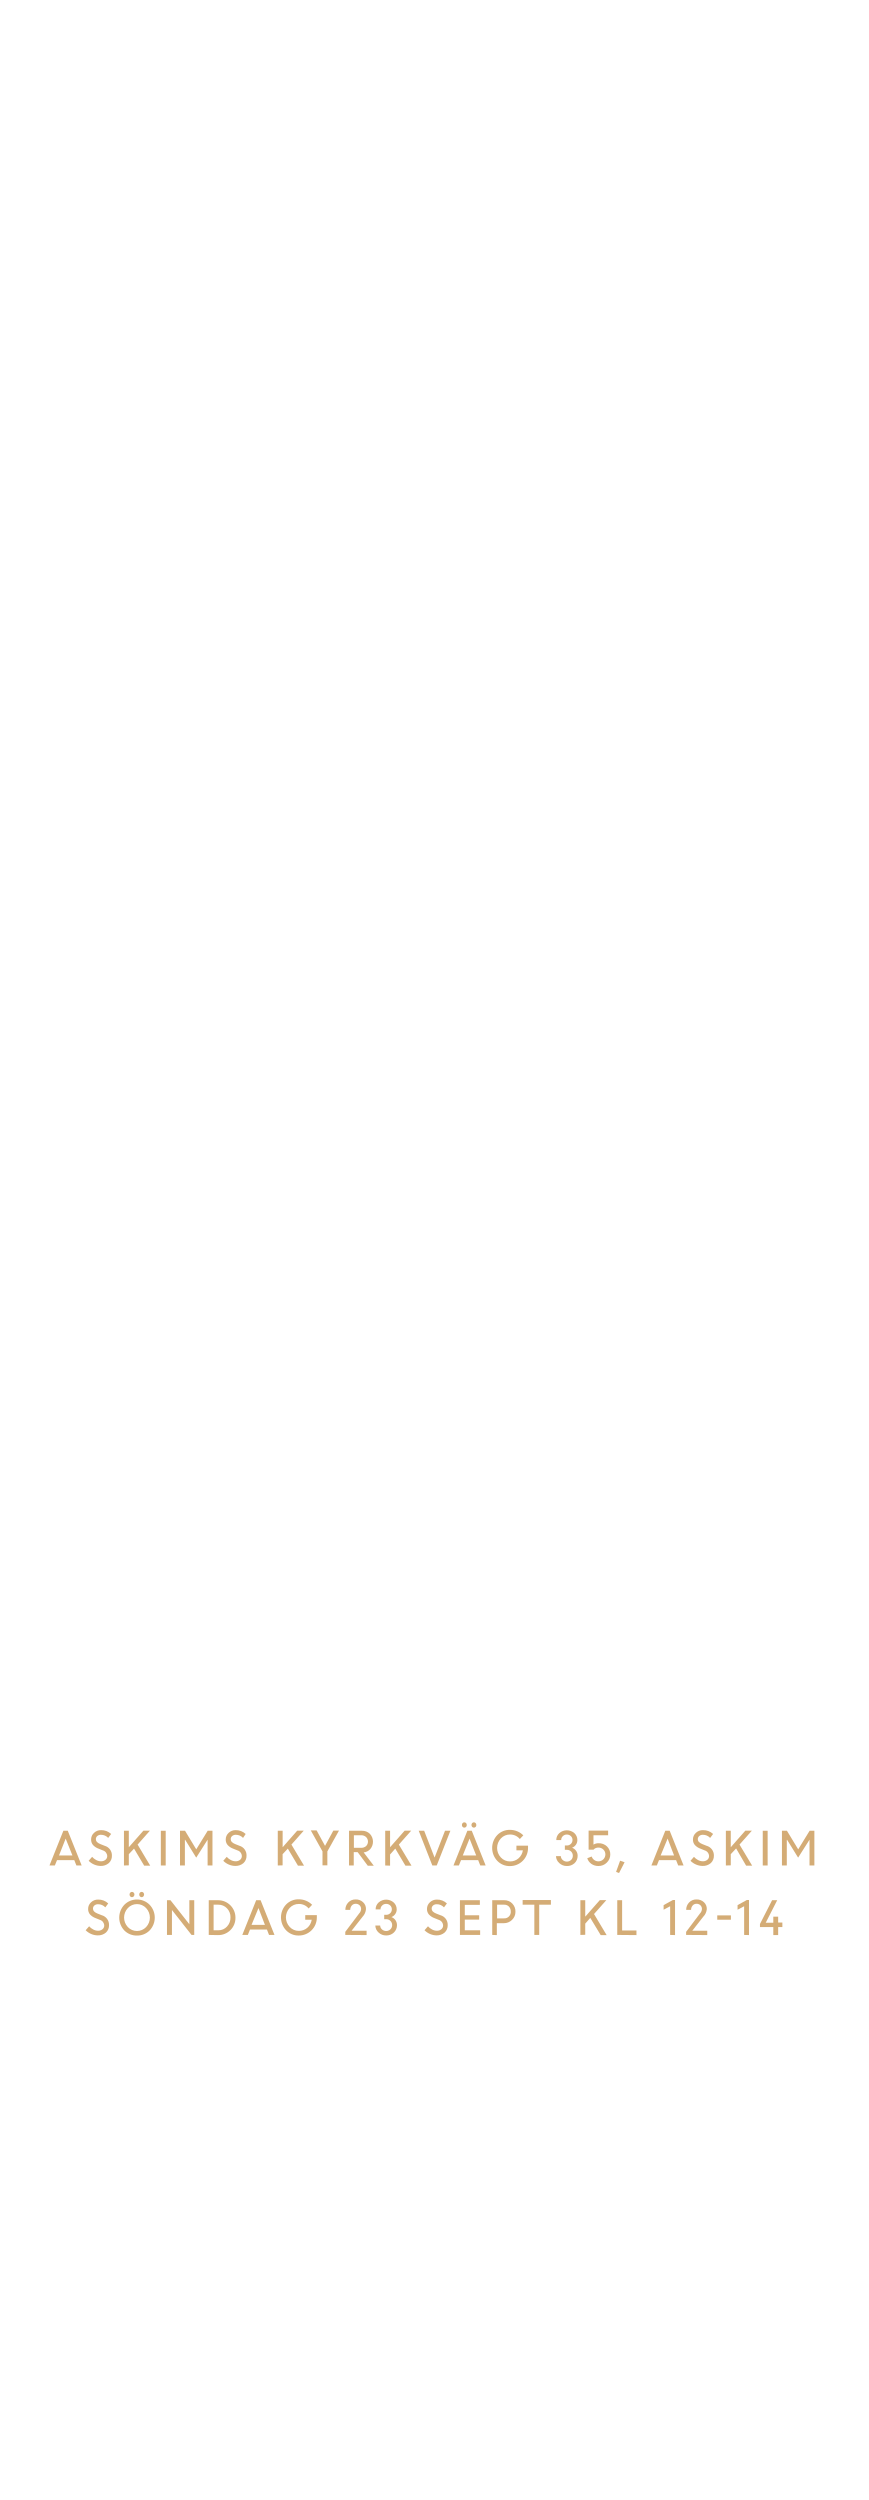
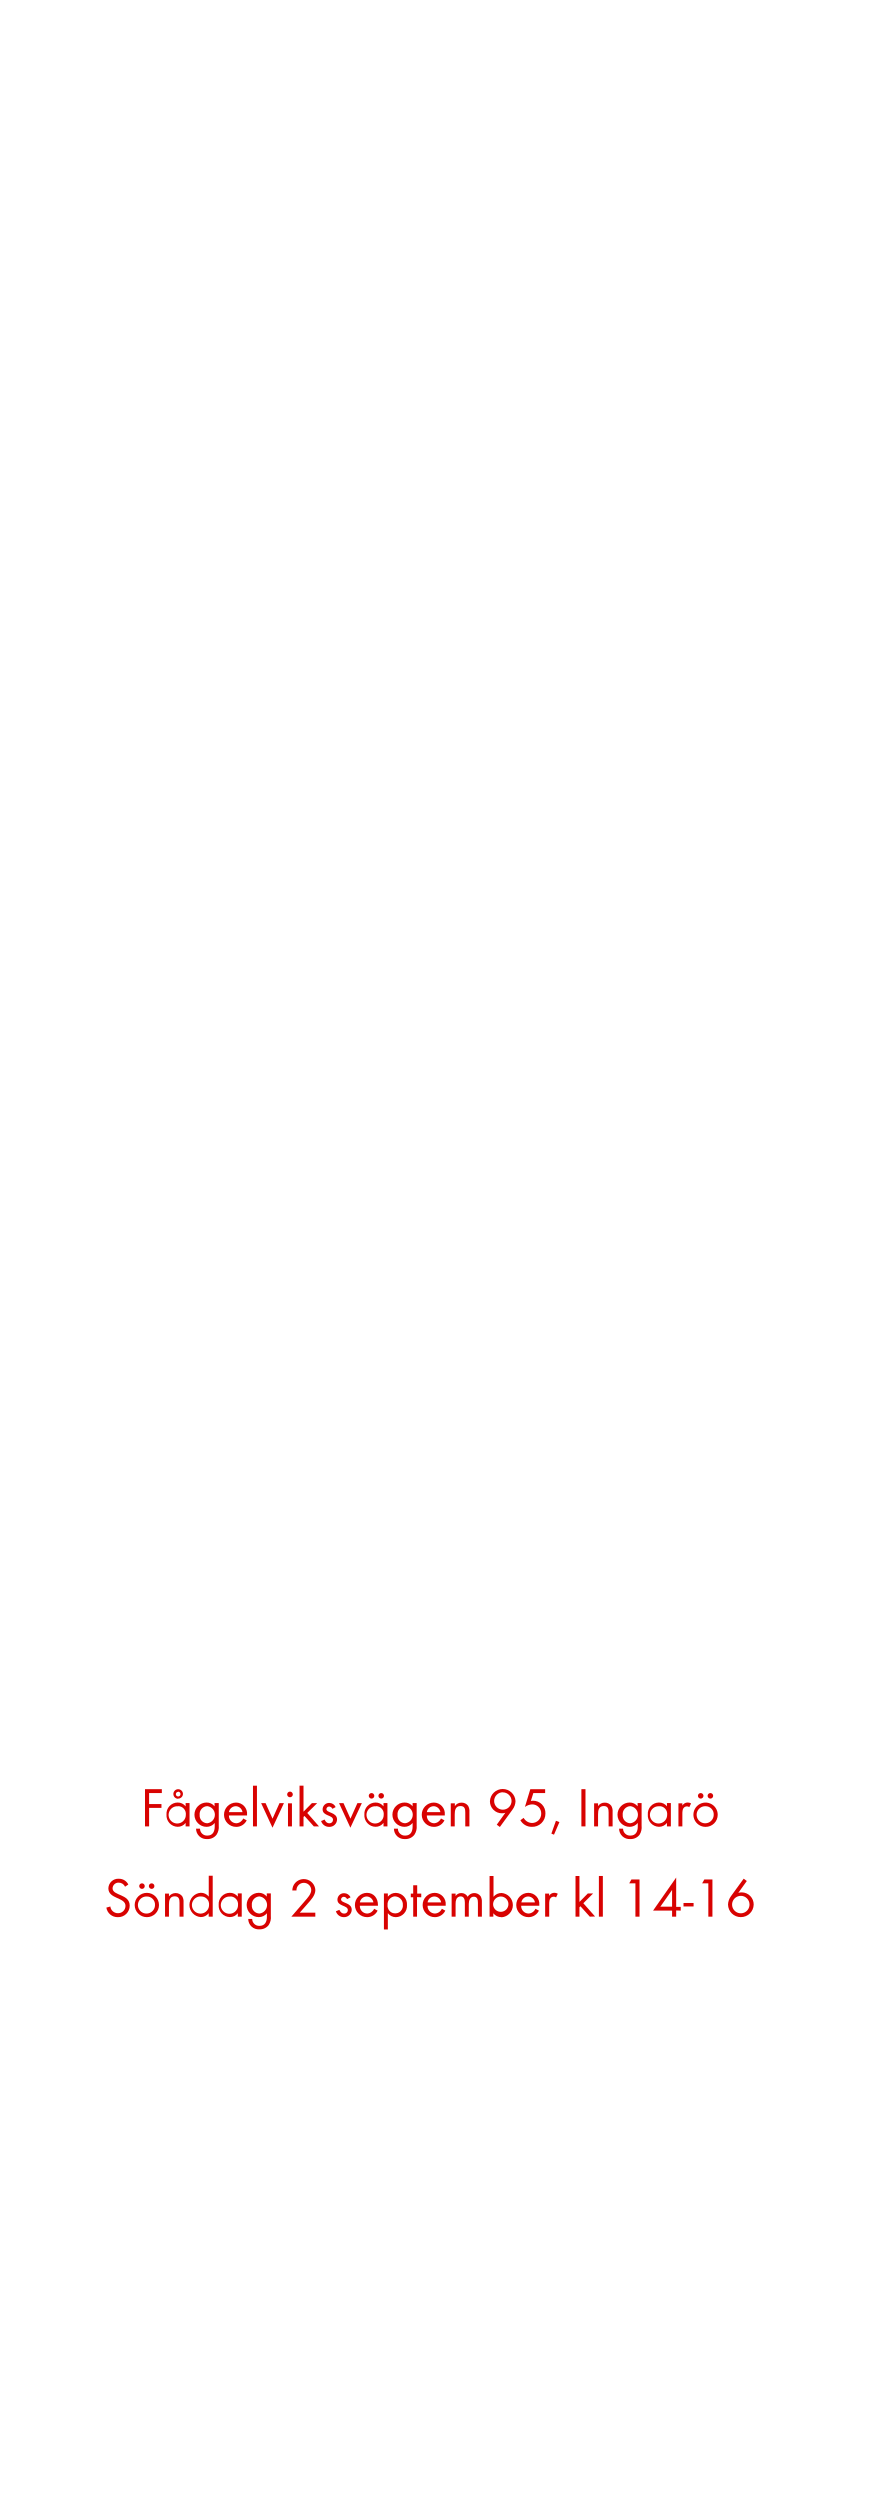
<svg xmlns="http://www.w3.org/2000/svg" id="Layer_1" data-name="Layer 1" viewBox="0 0 250 720">
  <defs>
-     <style>.cls-1{fill:#d4ac76;}</style>
+     <style>.cls-1{fill:#d80201;}</style>
  </defs>
-   <path class="cls-1" d="M14.25,537.26l4-10h1.27l4,10H22l-.61-1.55H16.42l-.62,1.55Zm4.66-7.74L17,534.37h3.86Z" />
-   <path class="cls-1" d="M29,537.39a4.85,4.85,0,0,1-1.88-.4,5,5,0,0,1-1.59-1.08l1-1.14a3.78,3.78,0,0,0,1.16.91,2.87,2.87,0,0,0,1.39.37,1.92,1.92,0,0,0,1.3-.43,1.35,1.35,0,0,0,.5-1.07,1.76,1.76,0,0,0-1.27-1.64l-1.19-.48a4.06,4.06,0,0,1-1.64-1.07,2.39,2.39,0,0,1-.54-1.59,2.5,2.5,0,0,1,.83-1.9,2.83,2.83,0,0,1,2.05-.79A4.06,4.06,0,0,1,32,528.19l-.84,1.13a2.78,2.78,0,0,0-2.07-.9,1.57,1.57,0,0,0-1.07.35,1.16,1.16,0,0,0-.41.93,1.12,1.12,0,0,0,.3.78,2.89,2.89,0,0,0,1,.62l1.21.48a2.85,2.85,0,0,1,2.11,2.87,2.74,2.74,0,0,1-.89,2.12A3.39,3.39,0,0,1,29,537.39Z" />
-   <path class="cls-1" d="M35.7,537.26v-10h1.4V532l4.19-4.76h1.88l-3.54,4,3.63,6.07H41.52l-2.92-4.91L37.1,534v3.22Z" />
-   <path class="cls-1" d="M46.32,537.26v-10h1.4v10Z" />
-   <path class="cls-1" d="M51.84,537.26v-10h1.45l3.23,5.35,3.29-5.35h1.38v10h-1.4v-7.43l0,0L56.51,535l-3.17-5.12h-.09v7.38Z" />
-   <path class="cls-1" d="M67.77,537.39a4.85,4.85,0,0,1-1.88-.4,5,5,0,0,1-1.59-1.08l1-1.14a3.78,3.78,0,0,0,1.16.91,2.9,2.9,0,0,0,1.39.37,1.92,1.92,0,0,0,1.3-.43,1.35,1.35,0,0,0,.5-1.07,1.75,1.75,0,0,0-1.27-1.64l-1.19-.48a4.13,4.13,0,0,1-1.64-1.07,2.39,2.39,0,0,1-.54-1.59,2.53,2.53,0,0,1,.83-1.9,2.83,2.83,0,0,1,2-.79,4.06,4.06,0,0,1,2.91,1.11L70,529.32a2.78,2.78,0,0,0-2.07-.9,1.57,1.57,0,0,0-1.07.35,1.16,1.16,0,0,0-.41.93,1.12,1.12,0,0,0,.3.78,2.89,2.89,0,0,0,1,.62l1.21.48A2.84,2.84,0,0,1,71,534.45a2.77,2.77,0,0,1-.88,2.12A3.43,3.43,0,0,1,67.77,537.39Z" />
-   <path class="cls-1" d="M80,537.26v-10h1.4V532l4.19-4.76h1.88l-3.54,4,3.63,6.07H85.81l-2.92-4.91L81.39,534v3.22Z" />
-   <path class="cls-1" d="M96,527.21h1.63l-3.35,6v4h-1.4v-4l-3.38-6.06h1.68l2.43,4.46Z" />
-   <path class="cls-1" d="M100.52,537.26v-10h3.73a3.15,3.15,0,0,1,2.26.87,3.3,3.3,0,0,1,.16,4.37,3,3,0,0,1-1.93,1l2.91,3.83h-1.73L103,533.42h-1.12v3.84Zm3.54-8.71h-2.14v3.62H104a2.05,2.05,0,0,0,1.43-.49,1.83,1.83,0,0,0,0-2.61A2,2,0,0,0,104.06,528.55Z" />
-   <path class="cls-1" d="M110.94,537.26v-10h1.4V532l4.19-4.76h1.89l-3.55,4,3.64,6.07h-1.75l-2.92-4.91-1.5,1.69v3.22Z" />
-   <path class="cls-1" d="M124.51,537.26l-3.92-10h1.57l3,7.72,3-7.72h1.55l-3.93,10Z" />
-   <path class="cls-1" d="M130.6,537.26l4-10h1.27l4,10h-1.55l-.61-1.55h-4.93l-.62,1.55Zm3.63-11.12a.67.67,0,0,1-.51.22.63.63,0,0,1-.49-.22.74.74,0,0,1-.2-.54.76.76,0,0,1,.2-.55.63.63,0,0,1,.49-.22.67.67,0,0,1,.51.22.81.81,0,0,1,.2.55A.78.78,0,0,1,134.23,526.14Zm1,3.38-1.95,4.85h3.86Zm1.75-3.38a.63.63,0,0,1-.5.22.65.65,0,0,1-.5-.22.78.78,0,0,1-.2-.54.81.81,0,0,1,.2-.55.65.65,0,0,1,.5-.22.63.63,0,0,1,.5.22.76.76,0,0,1,.2.55A.74.74,0,0,1,137,526.14Z" />
-   <path class="cls-1" d="M148.73,532.89v-1.34h3.34v.7a5.17,5.17,0,0,1-5.2,5.18,4.89,4.89,0,0,1-3.66-1.51,5.42,5.42,0,0,1,0-7.42,4.92,4.92,0,0,1,3.66-1.5,5.42,5.42,0,0,1,2.12.42,5.22,5.22,0,0,1,1.72,1.16l-1,1.06a3.57,3.57,0,0,0-2.8-1.3,3.52,3.52,0,0,0-2.66,1.13,4,4,0,0,0,0,5.48,3.49,3.49,0,0,0,2.66,1.14,3.6,3.6,0,0,0,2.41-.88,3.8,3.8,0,0,0,1.27-2.32Z" />
-   <path class="cls-1" d="M163.25,537.41a3.06,3.06,0,0,1-2.19-.85,2.78,2.78,0,0,1-.94-2h1.4a1.49,1.49,0,0,0,.53,1.11,1.78,1.78,0,0,0,2.42,0,1.61,1.61,0,0,0,.5-1.2,1.67,1.67,0,0,0-1.71-1.72h-.58v-1.25h.56a1.58,1.58,0,0,0,1.17-.46,1.54,1.54,0,0,0,.47-1.11,1.48,1.48,0,0,0-.47-1.13,1.61,1.61,0,0,0-1.17-.45,1.58,1.58,0,0,0-1.16.47,1.52,1.52,0,0,0-.46,1.12h-1.41a2.6,2.6,0,0,1,.87-2,3.3,3.3,0,0,1,4.34,0,2.69,2.69,0,0,1,.86,2,2.3,2.3,0,0,1-.42,1.35,2.4,2.4,0,0,1-1.11.86,2.37,2.37,0,0,1,1.17.89,2.4,2.4,0,0,1,.44,1.45,2.83,2.83,0,0,1-.92,2.13A3.06,3.06,0,0,1,163.25,537.41Z" />
-   <path class="cls-1" d="M172.32,537.41a3.45,3.45,0,0,1-2-.61,3.13,3.13,0,0,1-1.19-1.63l1.27-.5a2,2,0,0,0,.73,1,2,2,0,0,0,1.22.4,2,2,0,0,0,2-2,1.89,1.89,0,0,0-.59-1.41,2,2,0,0,0-1.42-.56,1.85,1.85,0,0,0-1.42.61h-1.4v-5.5h5.62v1.34h-4.22v2.7a2.63,2.63,0,0,1,1.42-.4,3.38,3.38,0,0,1,2.47.92,3.08,3.08,0,0,1,.95,2.3,3.2,3.2,0,0,1-1,2.36A3.3,3.3,0,0,1,172.32,537.41Z" />
-   <path class="cls-1" d="M177.43,539.1l1.16-3.22,1.29.45-1.59,3.1Z" />
-   <path class="cls-1" d="M187.6,537.26l4-10h1.27l4,10h-1.55l-.61-1.55h-4.92l-.62,1.55Zm4.67-7.74-2,4.85h3.86Z" />
-   <path class="cls-1" d="M202.34,537.39a4.77,4.77,0,0,1-1.88-.4,5.13,5.13,0,0,1-1.6-1.08l1-1.14a3.91,3.91,0,0,0,1.16.91,2.9,2.9,0,0,0,1.39.37,1.92,1.92,0,0,0,1.3-.43,1.32,1.32,0,0,0,.5-1.07,1.75,1.75,0,0,0-1.27-1.64l-1.18-.48a4.11,4.11,0,0,1-1.65-1.07,2.39,2.39,0,0,1-.54-1.59,2.53,2.53,0,0,1,.83-1.9,2.85,2.85,0,0,1,2.05-.79,4.1,4.1,0,0,1,2.92,1.11l-.85,1.13a2.78,2.78,0,0,0-2.07-.9,1.53,1.53,0,0,0-1.06.35,1.19,1.19,0,0,0-.11,1.71,2.89,2.89,0,0,0,1,.62l1.2.48a2.86,2.86,0,0,1,2.12,2.87,2.78,2.78,0,0,1-.89,2.12A3.41,3.41,0,0,1,202.34,537.39Z" />
-   <path class="cls-1" d="M209.05,537.26v-10h1.41V532l4.18-4.76h1.89l-3.55,4,3.64,6.07h-1.74L212,532.35,210.46,534v3.22Z" />
-   <path class="cls-1" d="M219.67,537.26v-10h1.41v10Z" />
-   <path class="cls-1" d="M225.2,537.26v-10h1.44l3.24,5.35,3.29-5.35h1.37v10h-1.4v-7.43l0,0L229.86,535l-3.17-5.12h-.09v7.38Z" />
-   <path class="cls-1" d="M28.14,557.39a4.85,4.85,0,0,1-1.88-.4,5,5,0,0,1-1.59-1.08l1-1.14a3.78,3.78,0,0,0,1.16.91,2.87,2.87,0,0,0,1.39.37,1.92,1.92,0,0,0,1.3-.43,1.35,1.35,0,0,0,.5-1.07,1.76,1.76,0,0,0-1.27-1.64l-1.19-.48a4.13,4.13,0,0,1-1.64-1.07,2.39,2.39,0,0,1-.54-1.59,2.5,2.5,0,0,1,.83-1.9,2.83,2.83,0,0,1,2.05-.79,4.06,4.06,0,0,1,2.91,1.11l-.84,1.13a2.78,2.78,0,0,0-2.07-.9,1.57,1.57,0,0,0-1.07.35,1.16,1.16,0,0,0-.41.93,1.12,1.12,0,0,0,.3.78,2.89,2.89,0,0,0,1,.62l1.21.48a2.85,2.85,0,0,1,2.11,2.87,2.77,2.77,0,0,1-.88,2.12A3.43,3.43,0,0,1,28.14,557.39Z" />
-   <path class="cls-1" d="M39.45,557.44A5,5,0,0,1,35.83,556a5.4,5.4,0,0,1,0-7.45,5.13,5.13,0,0,1,7.24,0,5.36,5.36,0,0,1,0,7.44A5,5,0,0,1,39.45,557.44ZM36.82,555a3.63,3.63,0,0,0,5.26,0,4,4,0,0,0,0-5.48,3.6,3.6,0,0,0-5.26,0,4,4,0,0,0,0,5.48Zm1.69-8.83a.68.68,0,0,1-1,0,.78.78,0,0,1-.2-.54.81.81,0,0,1,.2-.55.68.68,0,0,1,1,0,.77.77,0,0,1,.21.55A.75.75,0,0,1,38.51,546.14Zm2.79,0a.65.65,0,0,1-.5.22.63.63,0,0,1-.5-.22.74.74,0,0,1-.2-.54.76.76,0,0,1,.2-.55.63.63,0,0,1,.5-.22.65.65,0,0,1,.5.22.81.81,0,0,1,.2.55A.78.78,0,0,1,41.3,546.14Z" />
-   <path class="cls-1" d="M48.09,557.26v-10h1l5.44,6.92v-6.92h1.41v10h-.78l-5.64-7.18v7.18Z" />
-   <path class="cls-1" d="M60.12,557.26v-10h2.69a5,5,0,0,1,5,5,4.88,4.88,0,0,1-1.46,3.62,4.94,4.94,0,0,1-3.57,1.43Zm2.74-8.71H61.52v7.37H62.9a3.26,3.26,0,0,0,2.48-1.08,3.7,3.7,0,0,0,1-2.63,3.56,3.56,0,0,0-1-2.6A3.34,3.34,0,0,0,62.86,548.55Z" />
-   <path class="cls-1" d="M69.78,557.26l4-10h1.27l4,10H77.48l-.6-1.55H72l-.62,1.55Zm4.66-7.74-2,4.85h3.86Z" />
-   <path class="cls-1" d="M87.91,552.89v-1.34h3.34v.7a5.17,5.17,0,0,1-5.2,5.18,4.89,4.89,0,0,1-3.66-1.51,5.42,5.42,0,0,1,0-7.42,4.92,4.92,0,0,1,3.66-1.5,5.33,5.33,0,0,1,2.11.42,5.16,5.16,0,0,1,1.73,1.16l-1,1.06a3.57,3.57,0,0,0-2.8-1.3,3.52,3.52,0,0,0-2.66,1.13,4,4,0,0,0,0,5.48,3.49,3.49,0,0,0,2.66,1.14,3.6,3.6,0,0,0,2.41-.88,3.8,3.8,0,0,0,1.27-2.32Z" />
-   <path class="cls-1" d="M99.44,557.26v-.89l4-5.3a2,2,0,0,0,.56-1.27,1.47,1.47,0,0,0-.44-1.08,1.55,1.55,0,0,0-1.13-.43,1.41,1.41,0,0,0-1.11.49,2,2,0,0,0-.46,1.26h-1.4a3,3,0,0,1,.84-2.13,2.8,2.8,0,0,1,2.13-.87,2.94,2.94,0,0,1,2.13.79,2.58,2.58,0,0,1,.84,2,3.61,3.61,0,0,1-1,2.22l-3.14,4h4.32v1.25Z" />
-   <path class="cls-1" d="M111.21,557.41a3.09,3.09,0,0,1-2.19-.85,2.77,2.77,0,0,1-.93-2h1.4a1.48,1.48,0,0,0,.52,1.11,1.77,1.77,0,0,0,1.18.46,1.75,1.75,0,0,0,1.25-.49,1.61,1.61,0,0,0,.5-1.2,1.69,1.69,0,0,0-1.72-1.72h-.57v-1.25h.56a1.58,1.58,0,0,0,1.17-.46,1.54,1.54,0,0,0,.47-1.11,1.52,1.52,0,0,0-.47-1.13,1.62,1.62,0,0,0-1.18-.45,1.56,1.56,0,0,0-1.15.47,1.53,1.53,0,0,0-.47,1.12h-1.4a2.6,2.6,0,0,1,.87-2,3.28,3.28,0,0,1,4.33,0,2.67,2.67,0,0,1,.87,2,2.24,2.24,0,0,1-.43,1.35,2.33,2.33,0,0,1-1.1.86,2.37,2.37,0,0,1,1.17.89,2.46,2.46,0,0,1,.44,1.45,2.86,2.86,0,0,1-.92,2.13A3.06,3.06,0,0,1,111.21,557.41Z" />
-   <path class="cls-1" d="M125.73,557.39a4.85,4.85,0,0,1-1.88-.4,5,5,0,0,1-1.59-1.08l1-1.14a3.78,3.78,0,0,0,1.16.91,2.87,2.87,0,0,0,1.39.37,1.92,1.92,0,0,0,1.3-.43,1.35,1.35,0,0,0,.5-1.07,1.75,1.75,0,0,0-1.27-1.64l-1.19-.48a4.13,4.13,0,0,1-1.64-1.07,2.39,2.39,0,0,1-.54-1.59,2.53,2.53,0,0,1,.83-1.9,2.83,2.83,0,0,1,2-.79,4.06,4.06,0,0,1,2.91,1.11l-.84,1.13a2.78,2.78,0,0,0-2.07-.9,1.57,1.57,0,0,0-1.07.35,1.16,1.16,0,0,0-.41.93,1.12,1.12,0,0,0,.3.78,2.89,2.89,0,0,0,1,.62l1.21.48a2.84,2.84,0,0,1,2.11,2.87,2.77,2.77,0,0,1-.88,2.12A3.43,3.43,0,0,1,125.73,557.39Z" />
-   <path class="cls-1" d="M138,552.85h-4.14v3.07h4.42v1.34h-5.82v-10h5.74v1.34h-4.34v3H138Z" />
-   <path class="cls-1" d="M141.76,557.26v-10h3.43a3.14,3.14,0,0,1,2.33.94,3.24,3.24,0,0,1,.93,2.39,3.16,3.16,0,0,1-1,2.35,3.28,3.28,0,0,1-2.36.94h-2v3.43Zm3.33-8.71h-1.93v3.94h1.94a1.85,1.85,0,0,0,2-2,2,2,0,0,0-.56-1.43A1.89,1.89,0,0,0,145.09,548.55Z" />
-   <path class="cls-1" d="M150.52,548.55v-1.34h8.14v1.34h-3.37v8.71h-1.4v-8.71Z" />
-   <path class="cls-1" d="M167.15,557.26v-10h1.4V552l4.19-4.76h1.88l-3.54,4,3.63,6.07H173L170,552.35,168.55,554v3.22Z" />
-   <path class="cls-1" d="M177.77,557.26v-10h1.4v8.71h4.13v1.34Z" />
-   <path class="cls-1" d="M193,557.26V549l-1.88,1v-1.33l2.66-1.47h.63v10.1Z" />
-   <path class="cls-1" d="M197.6,557.26v-.89l4-5.3a2,2,0,0,0,.56-1.27,1.47,1.47,0,0,0-.44-1.08,1.53,1.53,0,0,0-1.13-.43,1.4,1.4,0,0,0-1.1.49,1.87,1.87,0,0,0-.46,1.26h-1.41a3,3,0,0,1,.84-2.13,2.83,2.83,0,0,1,2.13-.87,3,3,0,0,1,2.14.79,2.6,2.6,0,0,1,.83,2,3.61,3.61,0,0,1-1.05,2.22l-3.13,4h4.31v1.25Z" />
-   <path class="cls-1" d="M206.57,552.88v-1.25h3.93v1.25Z" />
-   <path class="cls-1" d="M214.31,557.26V549l-1.89,1v-1.33l2.67-1.47h.62v10.1Z" />
-   <path class="cls-1" d="M218.87,555v-.89l3.5-6.86h1.47l-3.31,6.5h2.18V552h1.4v1.69h1.21V555h-1.21v2.3h-1.4V555Z" />
+   <path class="cls-1" d="M42.94,516.4v3.17H46.5v1.1H42.94V526H41.76V515.28h4.85v1.12Z" />
+   <path class="cls-1" d="M53.46,526V525a2.84,2.84,0,0,1-2.31,1.12,3.29,3.29,0,0,1-3.2-3.53,3.23,3.23,0,0,1,3.19-3.46,2.82,2.82,0,0,1,2.32,1.1v-.94h1.13V526Zm-2.15-5.78a2.48,2.48,0,1,0,2.21,2.44A2.24,2.24,0,0,0,51.31,520.17Zm0-2.17a1.38,1.38,0,1,1,1.38-1.38A1.37,1.37,0,0,1,51.28,518Zm0-2a.67.67,0,1,0,.67.67A.67.67,0,0,0,51.28,516Z" />
+   <path class="cls-1" d="M62.35,528.42a3.2,3.2,0,0,1-2.65,1.23,3,3,0,0,1-3.24-3H57.6a2,2,0,0,0,2.11,2c1.6,0,2.13-1.21,2.13-2.63v-1a3,3,0,0,1-2.34,1.11,3.5,3.5,0,0,1,0-7,2.84,2.84,0,0,1,2.29,1.09v-.93H63v6.5A4,4,0,0,1,62.35,528.42Zm-2.67-8.25a2.29,2.29,0,0,0-2.18,2.52,2.24,2.24,0,0,0,2.18,2.41,2.48,2.48,0,0,0,0-4.93Z" />
+   <path class="cls-1" d="M65.93,522.86a2.16,2.16,0,0,0,2.12,2.24,2.3,2.3,0,0,0,2-1.37l1,.53a3.32,3.32,0,0,1-3,1.88,3.5,3.5,0,0,1-.07-7,3.18,3.18,0,0,1,3.17,3.49v.22Zm2-2.67a2,2,0,0,0-2,1.71h3.91A2,2,0,0,0,68,520.19Z" />
+   <path class="cls-1" d="M72.86,526V514.28H74V526Z" />
+   <path class="cls-1" d="M78.48,526.38l-3.27-7.07h1.28l2,4.47,2-4.47h1.28Z" />
+   <path class="cls-1" d="M83.52,517.61a.82.82,0,0,1-.82-.81.82.82,0,0,1,.82-.82.82.82,0,0,1,.81.82A.81.81,0,0,1,83.52,517.61ZM82.94,526v-6.64h1.14V526Z" />
+   <path class="cls-1" d="M90.38,526l-2.69-3-.28.28V526H86.27V514.28h1.14v7.48l2.41-2.45h1.52l-2.85,2.82L91.87,526Z" />
+   <path class="cls-1" d="M94.8,526.14a2.37,2.37,0,0,1-2.32-1.69l1-.42c.27.59.64,1.07,1.34,1.07a1,1,0,0,0,1.09-1c0-1.44-3-1-3-3a1.87,1.87,0,0,1,1.94-1.86,2,2,0,0,1,1.82,1.2l-.94.5a1.08,1.08,0,0,0-.93-.66.79.79,0,0,0-.8.74c0,1.16,3.07.86,3.07,3A2.17,2.17,0,0,1,94.8,526.14Z" />
+   <path class="cls-1" d="M100.91,526.38l-3.26-7.07h1.28l2,4.47,2-4.47h1.28Z" />
+   <path class="cls-1" d="M110.45,526V525a2.84,2.84,0,0,1-2.31,1.12,3.29,3.29,0,0,1-3.2-3.53,3.23,3.23,0,0,1,3.19-3.46,2.82,2.82,0,0,1,2.32,1.1v-.94h1.13V526Zm-2.15-5.78a2.48,2.48,0,1,0,2.21,2.44A2.24,2.24,0,0,0,108.3,520.17ZM107,518a.82.82,0,0,1-.8-.8.8.8,0,1,1,.8.8Zm2.79,0a.82.82,0,0,1-.8-.8.8.8,0,1,1,.8.8Z" />
+   <path class="cls-1" d="M119.34,528.42a3.2,3.2,0,0,1-2.65,1.23,3,3,0,0,1-3.24-3h1.14a2,2,0,0,0,2.11,2c1.6,0,2.13-1.21,2.13-2.63v-1a3,3,0,0,1-2.34,1.11,3.5,3.5,0,0,1,.05-7,2.84,2.84,0,0,1,2.29,1.09v-.93H120v6.5A4,4,0,0,1,119.34,528.42Zm-2.67-8.25a2.29,2.29,0,0,0-2.18,2.52,2.24,2.24,0,0,0,2.18,2.41,2.48,2.48,0,0,0,0-4.93Z" />
+   <path class="cls-1" d="M122.93,522.86A2.14,2.14,0,0,0,125,525.1a2.3,2.3,0,0,0,2-1.37l1,.53a3.31,3.31,0,0,1-3,1.88,3.5,3.5,0,0,1-.07-7,3.18,3.18,0,0,1,3.17,3.49v.22Zm2-2.67a2,2,0,0,0-2,1.71h3.9A2,2,0,0,0,125,520.19Z" />
+   <path class="cls-1" d="M134,526V522c0-1-.14-1.86-1.39-1.86-1.47,0-1.65,1.28-1.65,2.45V526h-1.14v-6.64H131v.8a2.23,2.23,0,0,1,1.92-1,2.26,2.26,0,0,1,1.89.91,3,3,0,0,1,.38,1.76V526Z" />
+   <path class="cls-1" d="M147.6,521.17l-3.64,5-.89-.66,2.46-3.42a3.55,3.55,0,0,1-1,.14,3.44,3.44,0,0,1-3.43-3.5,3.69,3.69,0,0,1,7.37,0A4.33,4.33,0,0,1,147.6,521.17Zm-2.79-5a2.51,2.51,0,1,0,2.52,2.52A2.51,2.51,0,0,0,144.81,516.2Z" />
+   <path class="cls-1" d="M153.13,526.13a3.7,3.7,0,0,1-3.26-1.91l.94-.67a2.82,2.82,0,0,0,2.42,1.47,2.64,2.64,0,0,0,2.64-2.7,2.59,2.59,0,0,0-2.62-2.66,3.75,3.75,0,0,0-2.07.74l1.55-5.12H157v1.12h-3.4l-.71,2.27a2.43,2.43,0,0,1,.61-.06,3.53,3.53,0,0,1,3.58,3.69A3.78,3.78,0,0,1,153.13,526.13Z" />
+   <path class="cls-1" d="M159.55,528.39l-.75-.31,1.31-3.7,1,.39Z" />
+   <path class="cls-1" d="M167.44,526V515.28h1.18V526Z" />
+   <path class="cls-1" d="M175.28,526V522c0-1-.15-1.86-1.4-1.86-1.47,0-1.64,1.28-1.64,2.45V526H171.1v-6.64h1.14v.8a2.22,2.22,0,0,1,1.92-1,2.26,2.26,0,0,1,1.89.91,3,3,0,0,1,.38,1.76V526Z" />
+   <path class="cls-1" d="M184.19,528.42a3.21,3.21,0,0,1-2.66,1.23,3,3,0,0,1-3.23-3h1.14a2,2,0,0,0,2.11,2c1.6,0,2.13-1.21,2.13-2.63v-1a3,3,0,0,1-2.34,1.11,3.5,3.5,0,0,1,0-7,2.86,2.86,0,0,1,2.29,1.09v-.93h1.15v6.5A4.05,4.05,0,0,1,184.19,528.42Zm-2.67-8.25a2.29,2.29,0,0,0-2.18,2.52,2.24,2.24,0,0,0,2.18,2.41,2.48,2.48,0,0,0,0-4.93Z" />
+   <path class="cls-1" d="M192.08,526V525a2.84,2.84,0,0,1-2.31,1.12,3.29,3.29,0,0,1-3.2-3.53,3.23,3.23,0,0,1,3.19-3.46,2.82,2.82,0,0,1,2.32,1.1v-.94h1.13V526Zm-2.15-5.78a2.48,2.48,0,1,0,2.21,2.44A2.24,2.24,0,0,0,189.93,520.17Z" />
+   <path class="cls-1" d="M198.51,520.46a1,1,0,0,0-.67-.22,1.3,1.3,0,0,0-.58.14c-.74.4-.74,1.35-.74,2.07V526h-1.13v-6.64h1.13V520a1.79,1.79,0,0,1,1.51-.88,1.9,1.9,0,0,1,1,.27Z" />
+   <path class="cls-1" d="M203.2,526.14a3.5,3.5,0,1,1,3.5-3.48A3.47,3.47,0,0,1,203.2,526.14Zm0-5.95a2.46,2.46,0,1,0,2.35,2.47A2.33,2.33,0,0,0,203.18,520.19ZM201.8,518a.82.82,0,0,1-.8-.8.8.8,0,1,1,.8.8Zm2.79,0a.82.82,0,0,1-.8-.8.8.8,0,1,1,.8.8Z" />
+   <path class="cls-1" d="M33.93,552.14a3.25,3.25,0,0,1-3.3-2.75l1.15-.32A2.17,2.17,0,0,0,34,551a2.1,2.1,0,0,0,2.14-2.11c0-2.51-4.93-1.92-4.93-5.06a2.83,2.83,0,0,1,3-2.75,3,3,0,0,1,2.75,1.66l-.94.63a2,2,0,0,0-1.83-1.17,1.69,1.69,0,0,0-1.77,1.63c0,2.21,4.93,1.57,4.93,5A3.29,3.29,0,0,1,33.93,552.14Z" />
+   <path class="cls-1" d="M42.28,552.14a3.5,3.5,0,1,1,3.51-3.48A3.47,3.47,0,0,1,42.28,552.14Zm0-5.95a2.46,2.46,0,1,0,2.36,2.47A2.32,2.32,0,0,0,42.26,546.19ZM40.89,544a.82.82,0,0,1-.8-.8.8.8,0,1,1,.8.8Zm2.78,0a.82.82,0,0,1-.8-.8.8.8,0,1,1,.8.8Z" />
+   <path class="cls-1" d="M51.7,552V548c0-1-.14-1.86-1.39-1.86-1.47,0-1.65,1.28-1.65,2.45V552H47.53v-6.64h1.13v.8a2.41,2.41,0,0,1,3.81-.05,3,3,0,0,1,.39,1.76V552Z" />
+   <path class="cls-1" d="M60.1,552V551a2.82,2.82,0,0,1-2.3,1.12,3.51,3.51,0,0,1,0-7,2.85,2.85,0,0,1,2.32,1.1v-6h1.14V552ZM58,546.19a2.47,2.47,0,1,0,2.21,2.42A2.23,2.23,0,0,0,58,546.19Z" />
+   <path class="cls-1" d="M68.49,552V551a2.84,2.84,0,0,1-2.31,1.12,3.29,3.29,0,0,1-3.2-3.53,3.23,3.23,0,0,1,3.19-3.46,2.82,2.82,0,0,1,2.32,1.1v-.94h1.13V552Zm-2.15-5.78a2.48,2.48,0,1,0,2.21,2.44A2.24,2.24,0,0,0,66.34,546.17Z" />
+   <path class="cls-1" d="M77.38,554.42a3.2,3.2,0,0,1-2.65,1.23,3,3,0,0,1-3.24-3h1.14a2,2,0,0,0,2.11,2c1.6,0,2.13-1.21,2.13-2.63v-1a3,3,0,0,1-2.33,1.11,3.5,3.5,0,0,1,0-7,2.84,2.84,0,0,1,2.29,1.09v-.93H78v6.5A4,4,0,0,1,77.38,554.42Zm-2.67-8.25a2.29,2.29,0,0,0-2.18,2.52,2.24,2.24,0,0,0,2.18,2.41,2.48,2.48,0,0,0,0-4.93Z" />
+   <path class="cls-1" d="M88.52,548.35l-2.19,2.5h4.48V552h-6.9l3.89-4.5c.72-.83,1.84-2,1.84-3.18a2.13,2.13,0,1,0-4.26.13h-1.2a4.11,4.11,0,0,1,.23-1.2,3.33,3.33,0,0,1,6.41,1.09C90.82,545.89,89.51,547.23,88.52,548.35Z" />
+   <path class="cls-1" d="M99.06,552.14a2.37,2.37,0,0,1-2.32-1.69l1-.42c.28.59.64,1.07,1.35,1.07a1,1,0,0,0,1.09-1c0-1.44-3-1-3-3a1.87,1.87,0,0,1,1.94-1.86,2,2,0,0,1,1.83,1.2l-1,.5a1.07,1.07,0,0,0-.93-.66.79.79,0,0,0-.8.74c0,1.16,3.08.86,3.08,3A2.18,2.18,0,0,1,99.06,552.14Z" />
+   <path class="cls-1" d="M103.64,548.86a2.14,2.14,0,0,0,2.11,2.24,2.3,2.3,0,0,0,2-1.37l1,.53a3.31,3.31,0,0,1-3,1.88,3.5,3.5,0,0,1-.07-7c2,0,3.17,1.57,3.17,3.49v.22Zm2-2.67a2,2,0,0,0-2,1.71h3.9A2,2,0,0,0,105.69,546.19Z" />
+   <path class="cls-1" d="M114,552.14A2.87,2.87,0,0,1,111.7,551v4.68h-1.13V545.31h1.13v.93a2.89,2.89,0,0,1,2.31-1.09,3.29,3.29,0,0,1,3.2,3.52A3.25,3.25,0,0,1,114,552.14Zm-.17-6a2.29,2.29,0,0,0-2.21,2.5,2.21,2.21,0,1,0,4.4,0A2.3,2.3,0,0,0,113.85,546.17Z" />
+   <path class="cls-1" d="M120.1,546.37V552H119v-5.58h-.69v-1.06H119v-2.4h1.15v2.4h1.17v1.06Z" />
+   <path class="cls-1" d="M123.14,548.86a2.15,2.15,0,0,0,2.11,2.24,2.29,2.29,0,0,0,2-1.37l1,.53a3.31,3.31,0,0,1-3,1.88,3.5,3.5,0,0,1-.06-7,3.18,3.18,0,0,1,3.17,3.49v.22Zm2-2.67a2,2,0,0,0-2,1.71h3.91A2,2,0,0,0,125.19,546.19Z" />
+   <path class="cls-1" d="M137.64,552v-4c0-.85-.14-1.75-1.2-1.75s-1.43,1.12-1.43,2.08V552h-1.13V548c0-.83-.18-1.84-1.22-1.84a1.38,1.38,0,0,0-1.2.72,3.23,3.23,0,0,0-.25,1.44V552h-1.14v-6.64h1.14v.7a1.9,1.9,0,0,1,1.64-.86,2,2,0,0,1,1.83,1.07,2.26,2.26,0,0,1,3.73-.17,3.09,3.09,0,0,1,.37,1.69V552Z" />
+   <path class="cls-1" d="M144.39,552.14a2.85,2.85,0,0,1-2.31-1.12V552H141V540.28h1.13v6a2.89,2.89,0,0,1,2.33-1.1,3.51,3.51,0,0,1,0,7Zm-.16-5.95a2.24,2.24,0,0,0-2.21,2.45,2.21,2.21,0,1,0,2.21-2.45Z" />
+   <path class="cls-1" d="M150.1,548.86a2.15,2.15,0,0,0,2.11,2.24,2.29,2.29,0,0,0,2-1.37l1,.53a3.31,3.31,0,0,1-3,1.88,3.5,3.5,0,0,1-.06-7,3.18,3.18,0,0,1,3.17,3.49v.22Zm2.05-2.67a2,2,0,0,0-2,1.71h3.91A2,2,0,0,0,152.15,546.19Z" />
+   <path class="cls-1" d="M160.15,546.46a1,1,0,0,0-.67-.22,1.34,1.34,0,0,0-.58.14c-.73.4-.73,1.35-.73,2.07V552H157v-6.64h1.14V546a1.76,1.76,0,0,1,1.5-.88,1.9,1.9,0,0,1,1,.27Z" />
+   <path class="cls-1" d="M169.86,552l-2.69-3-.29.28V552h-1.13V540.28h1.13v7.48l2.42-2.45h1.52L168,548.13l3.38,3.82Z" />
+   <path class="cls-1" d="M172.48,552V540.28h1.14V552Z" />
+   <path class="cls-1" d="M183,552V542.4h-1.78l.63-1.12h2.33V552Z" />
+   <path class="cls-1" d="M194.74,550.21V552h-1.18v-1.74h-5.48l6.66-9.53v8.44h1.31v1.09Zm-1.18-5.91-3.38,4.82h3.38Z" />
+   <path class="cls-1" d="M196.85,549.06v-1h2.9v1Z" />
+   <path class="cls-1" d="M204,552V542.4h-1.78l.63-1.12h2.33V552Z" />
+   <path class="cls-1" d="M213.36,552.13a3.67,3.67,0,0,1-3.69-3.62,4.3,4.3,0,0,1,.88-2.45l3.63-5,.9.67-2.45,3.41a3.55,3.55,0,0,1,1-.14,3.47,3.47,0,0,1,3.43,3.52A3.68,3.68,0,0,1,213.36,552.13Zm0-6.12a2.51,2.51,0,1,0,2.5,2.5A2.5,2.5,0,0,0,213.35,546Z" />
</svg>
